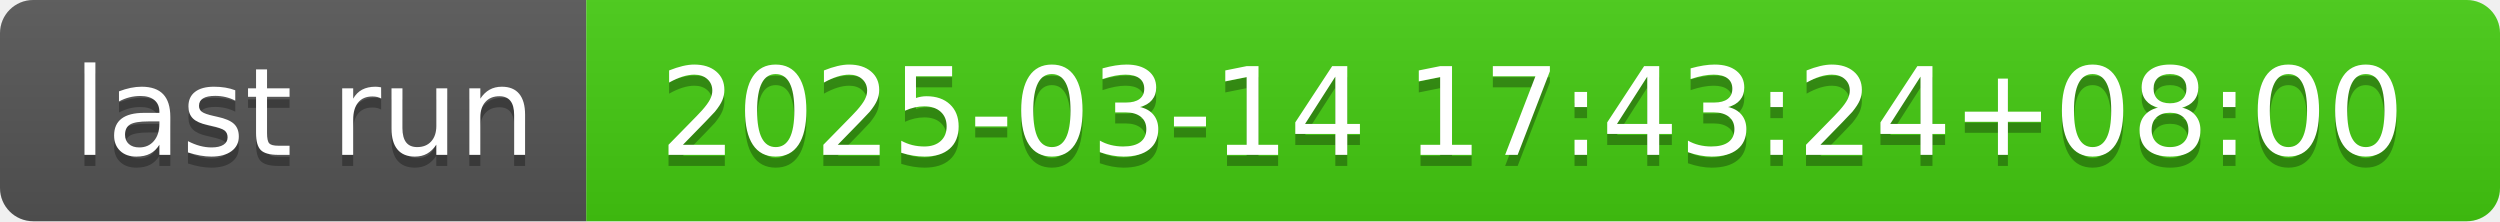
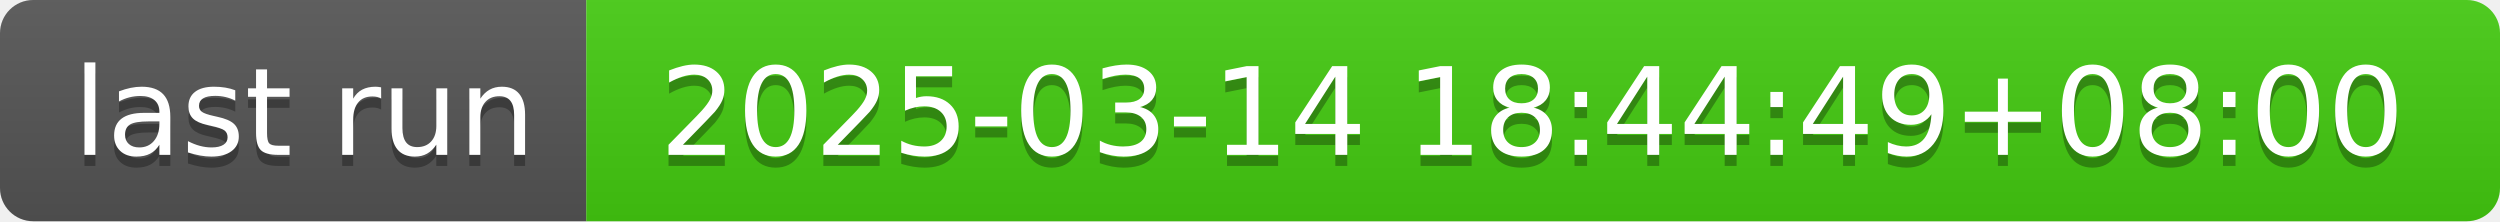
- <svg xmlns="http://www.w3.org/2000/svg" width="226" height="20" role="img" aria-label="last run: 2025-03-14 17:43:24+08:00">
+ <svg xmlns="http://www.w3.org/2000/svg" width="226" height="20" role="img" aria-label="last run: 2025-03-14 18:44:49+08:00">
  <linearGradient id="s" x2="0" y2="100%">
    <stop offset="0" stop-color="#bbb" stop-opacity=".1" />
    <stop offset="1" stop-opacity=".1" />
  </linearGradient>
  <clipPath id="r">
    <rect width="226" height="20" rx="3" fill="#fff" />
  </clipPath>
  <g clip-path="url(#r)">
    <rect width="53" height="20" fill="#555" />
    <rect x="53" width="173" height="20" fill="#4c1" />
    <rect width="226" height="20" fill="url(#s)" />
  </g>
  <g fill="#fff" text-anchor="middle" font-family="Verdana,Geneva,DejaVu Sans,sans-serif" text-rendering="geometricPrecision" font-size="110">
    <text aria-hidden="true" x="275" y="150" fill="#010101" fill-opacity=".3" transform="scale(.1)" textLength="430">last run</text>
    <text x="275" y="140" transform="scale(.1)" fill="#fff" textLength="430">last run</text>
-     <text aria-hidden="true" x="1385" y="150" fill="#010101" fill-opacity=".3" transform="scale(.1)" textLength="1630">2025-03-14 17:43:24+08:00</text>
-     <text x="1385" y="140" transform="scale(.1)" fill="#fff" textLength="1630">2025-03-14 17:43:24+08:00</text>
+     <text aria-hidden="true" x="1385" y="150" fill="#010101" fill-opacity=".3" transform="scale(.1)" textLength="1630">2025-03-14 18:44:49+08:00</text>
+     <text x="1385" y="140" transform="scale(.1)" fill="#fff" textLength="1630">2025-03-14 18:44:49+08:00</text>
  </g>
</svg>
